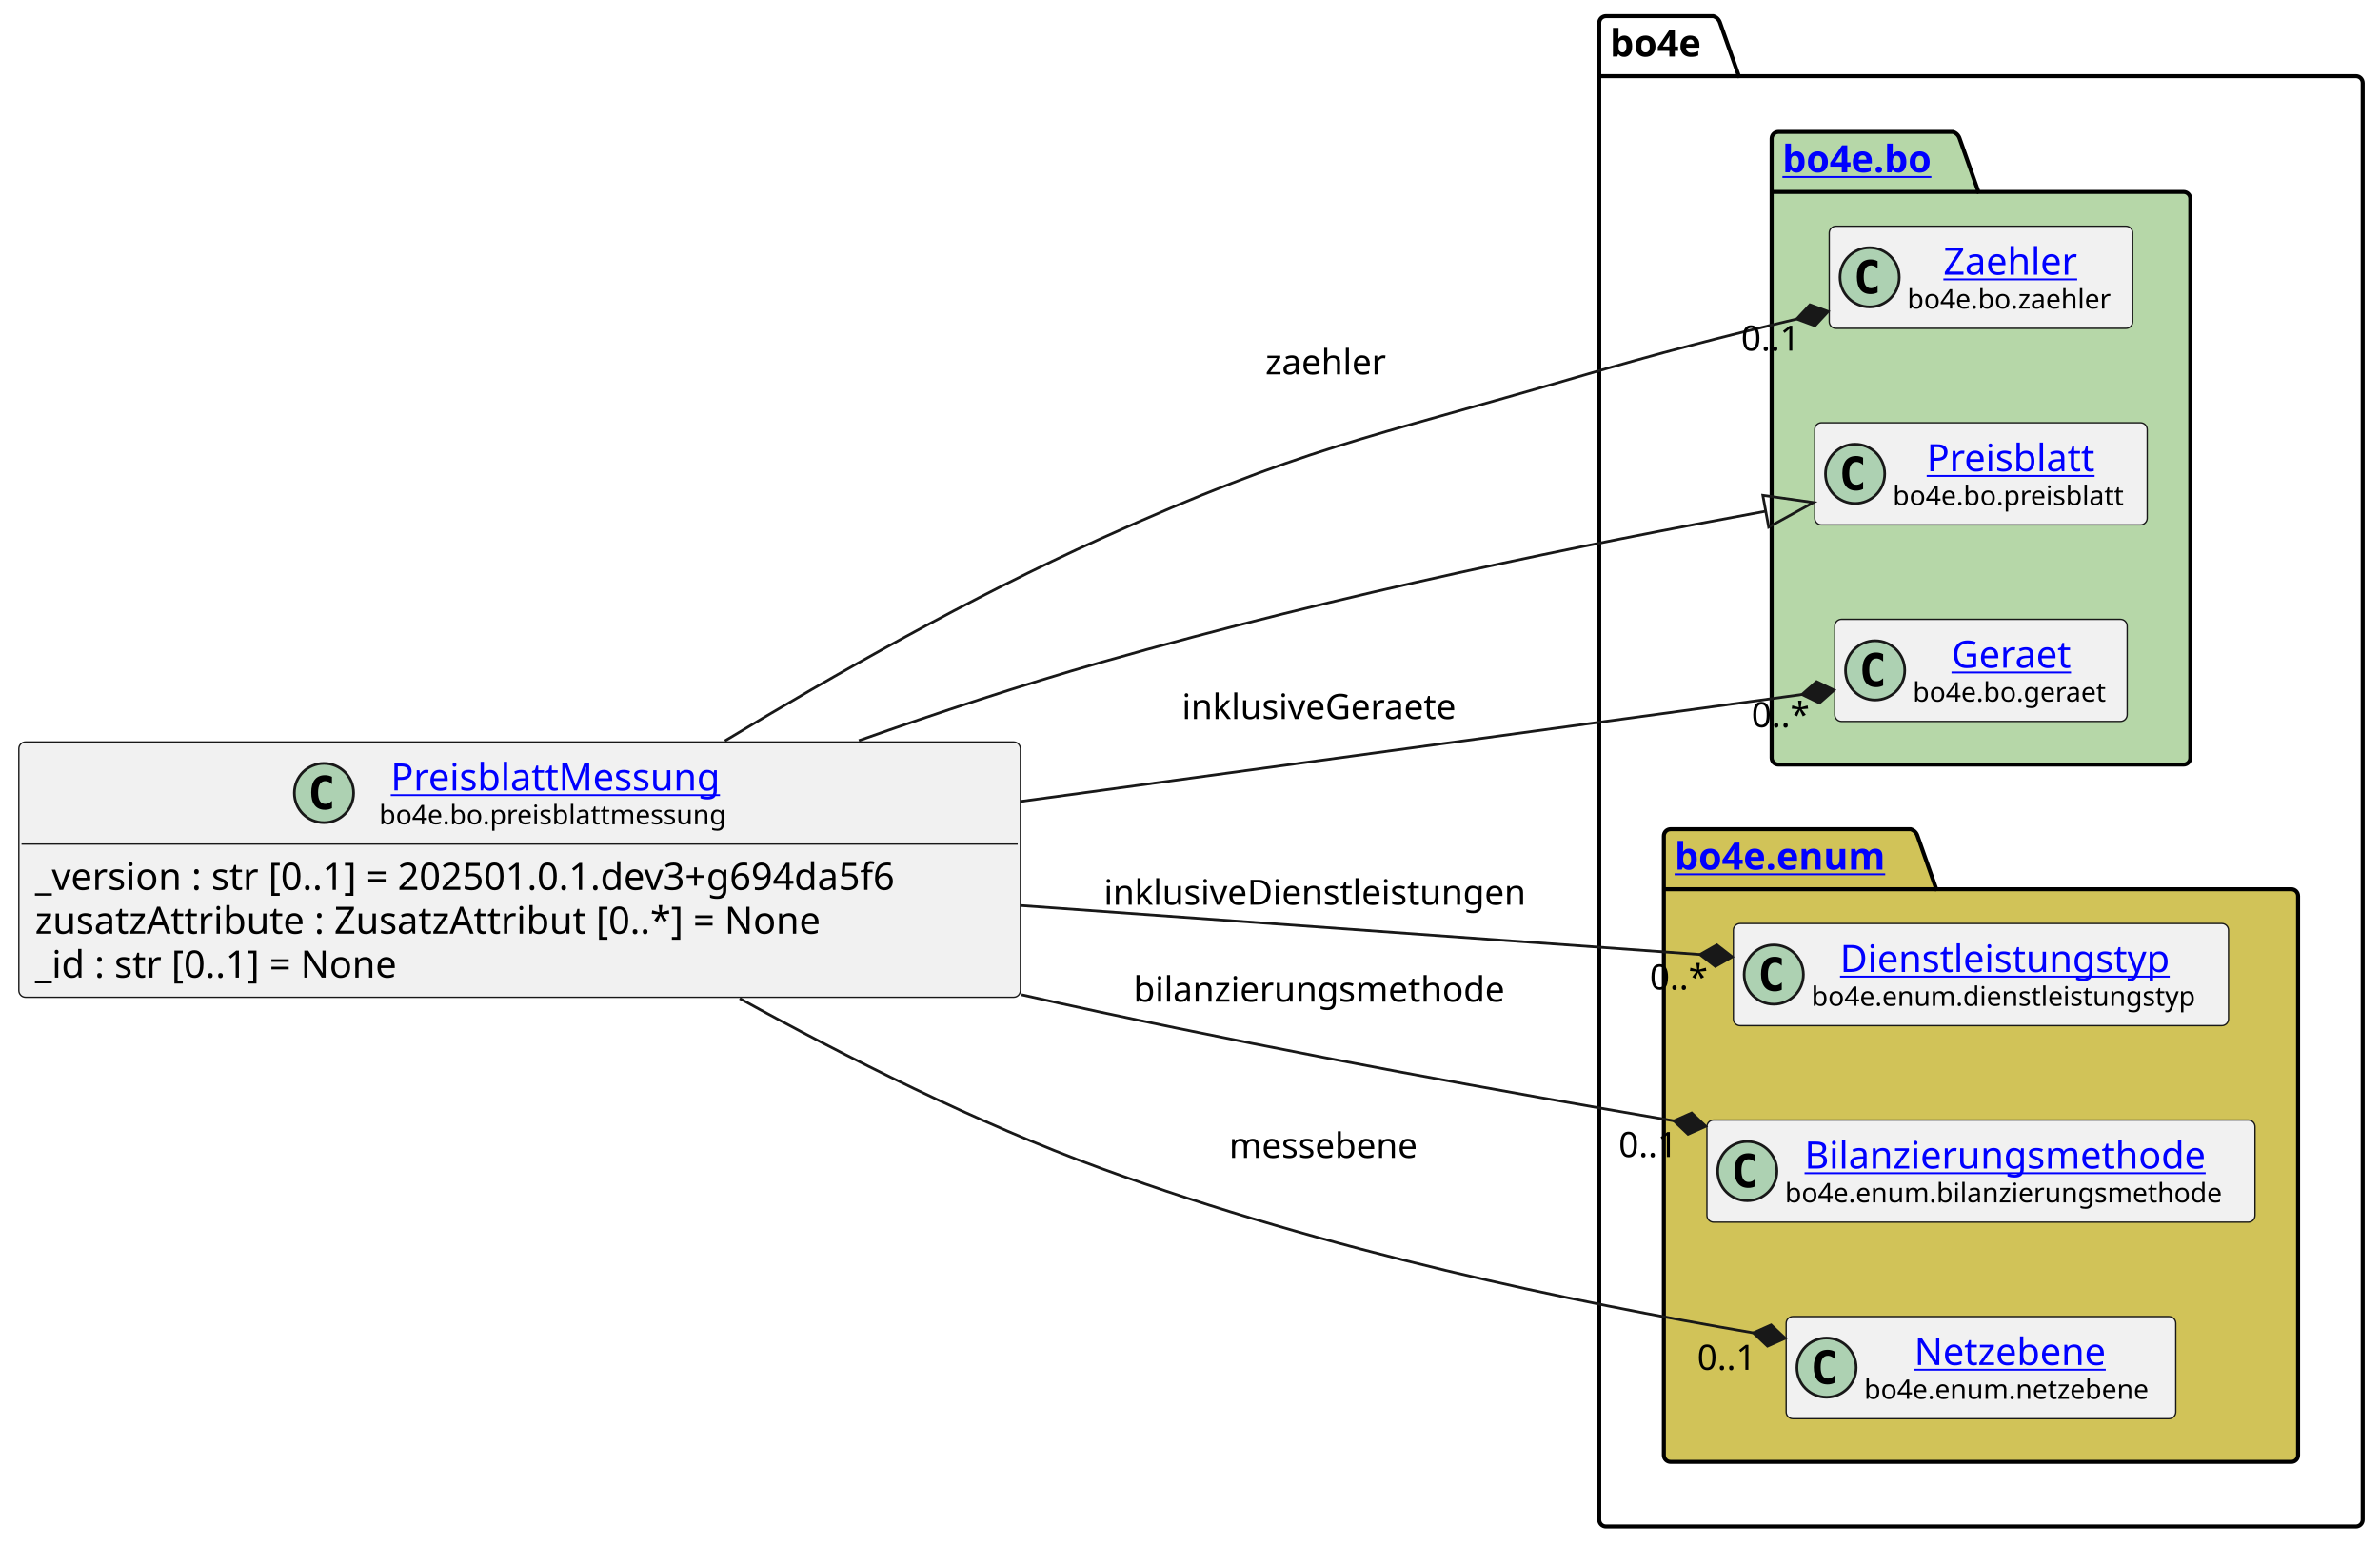
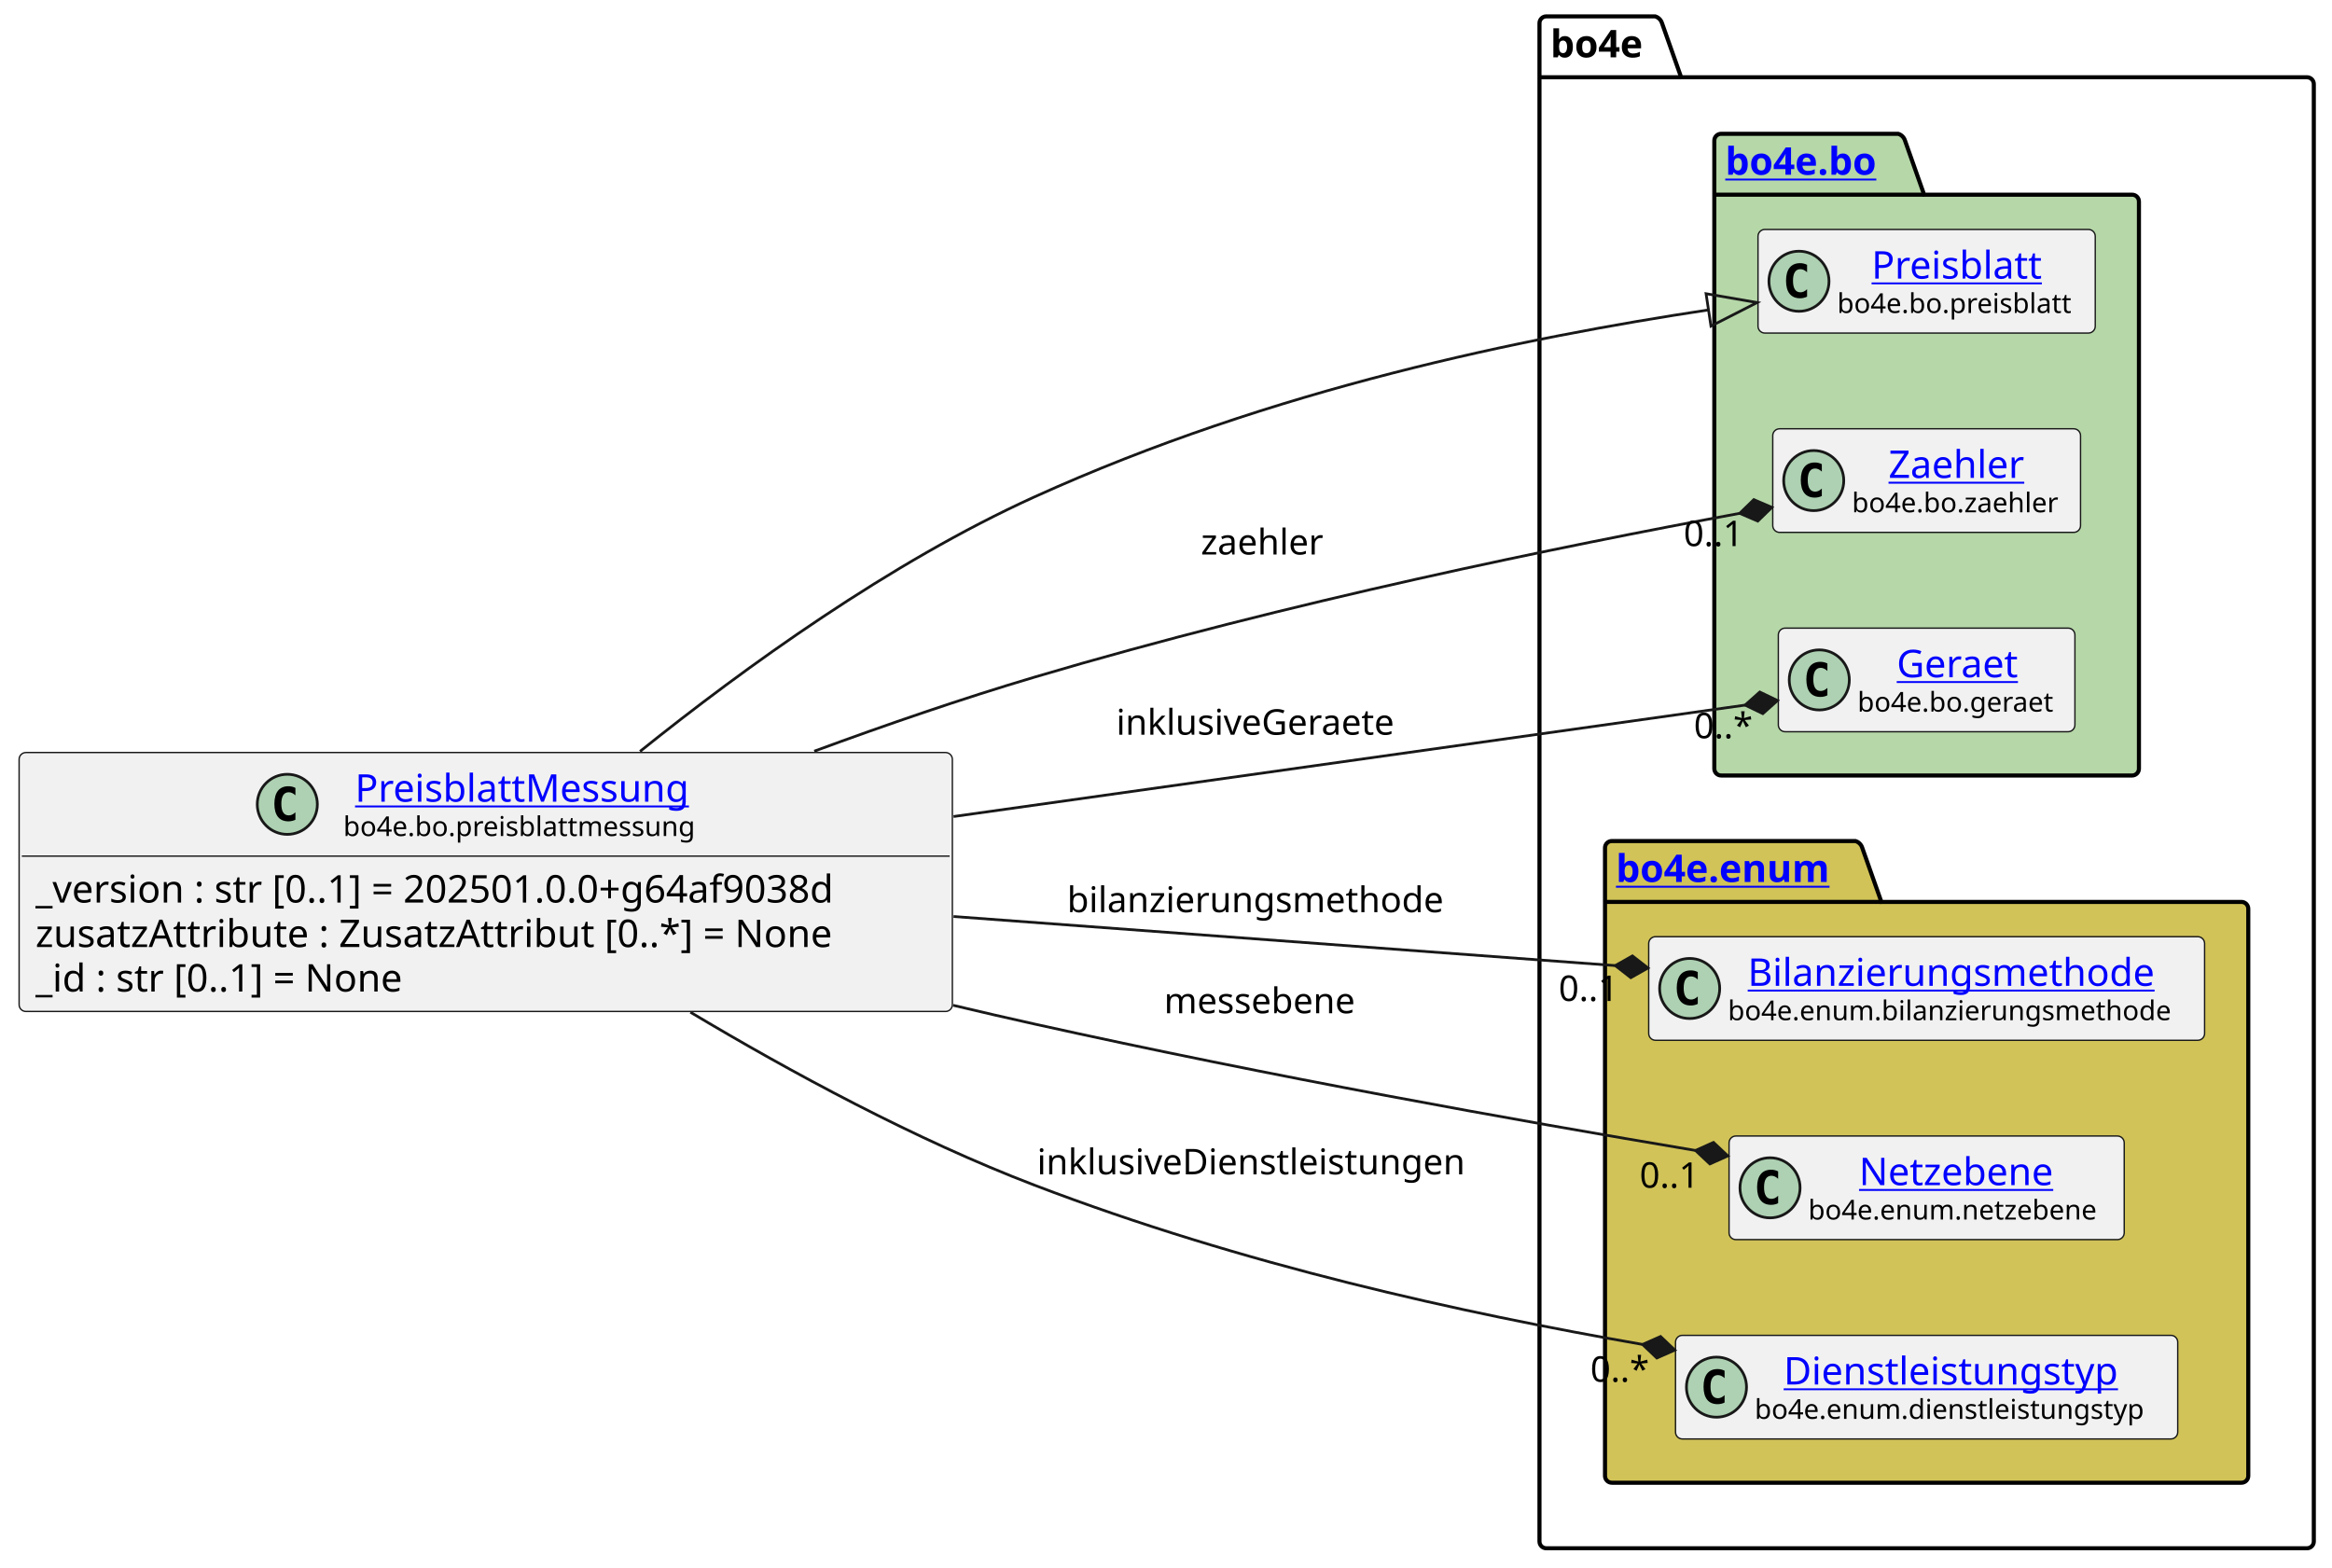
- <svg xmlns="http://www.w3.org/2000/svg" xmlns:xlink="http://www.w3.org/1999/xlink" contentStyleType="text/css" data-diagram-type="CLASS" height="574px" preserveAspectRatio="none" style="width:884px;height:574px;background:#FFFFFF;" version="1.1" viewBox="0 0 884 574" width="884px" zoomAndPan="magnify">
+ <svg xmlns="http://www.w3.org/2000/svg" xmlns:xlink="http://www.w3.org/1999/xlink" contentStyleType="text/css" data-diagram-type="CLASS" height="574px" preserveAspectRatio="none" style="width:854px;height:574px;background:#FFFFFF;" version="1.1" viewBox="0 0 854 574" width="854px" zoomAndPan="magnify">
  <defs />
  <g>
    <g class="cluster" data-entity="bo4e" data-source-line="10" data-uid="ent0005" id="cluster_bo4e">
-       <path d="M596.5,6 L636.376,6 A3.75,3.75 0 0 1 638.876,8.5 L645.876,28.297 L875.07,28.297 A2.5,2.5 0 0 1 877.57,30.797 L877.57,564.5 A2.5,2.5 0 0 1 875.07,567 L596.5,567 A2.5,2.5 0 0 1 594,564.5 L594,8.5 A2.5,2.5 0 0 1 596.5,6" fill="none" style="stroke:#000000;stroke-width:1.5;" />
-       <line style="stroke:#000000;stroke-width:1.5;" x1="594" x2="645.876" y1="28.297" y2="28.297" />
-       <text fill="#000000" font-family="sans-serif" font-size="14" font-weight="bold" lengthAdjust="spacing" textLength="38.876" x="598" y="20.995">bo4e</text>
+       <path d="M566.27,6 L606.146,6 A3.75,3.75 0 0 1 608.646,8.5 L615.646,28.297 L844.84,28.297 A2.5,2.5 0 0 1 847.34,30.797 L847.34,564.5 A2.5,2.5 0 0 1 844.84,567 L566.27,567 A2.5,2.5 0 0 1 563.77,564.5 L563.77,8.5 A2.5,2.5 0 0 1 566.27,6" fill="none" style="stroke:#000000;stroke-width:1.5;" />
+       <line style="stroke:#000000;stroke-width:1.5;" x1="563.77" x2="615.646" y1="28.297" y2="28.297" />
+       <text fill="#000000" font-family="sans-serif" font-size="14" font-weight="bold" lengthAdjust="spacing" textLength="38.876" x="567.77" y="20.995">bo4e</text>
    </g>
    <g class="cluster" data-entity="bo" data-source-line="9" data-uid="ent0003" id="cluster_bo">
-       <path d="M660.54,49 L725.374,49 A3.75,3.75 0 0 1 727.874,51.5 L734.874,71.297 L811.04,71.297 A2.5,2.5 0 0 1 813.54,73.797 L813.54,281.5 A2.5,2.5 0 0 1 811.04,284 L660.54,284 A2.5,2.5 0 0 1 658.04,281.5 L658.04,51.5 A2.5,2.5 0 0 1 660.54,49" fill="#B6D7A8" style="stroke:#000000;stroke-width:1.5;" />
-       <line style="stroke:#000000;stroke-width:1.5;" x1="658.04" x2="734.874" y1="71.297" y2="71.297" />
-       <a href="https://bo4e.github.io/BO4E-python/latest/api/bo4e.bo.html" target="_top" title="https://bo4e.github.io/BO4E-python/latest/api/bo4e.bo.html" xlink:actuate="onRequest" xlink:href="https://bo4e.github.io/BO4E-python/latest/api/bo4e.bo.html" xlink:show="new" xlink:title="https://bo4e.github.io/BO4E-python/latest/api/bo4e.bo.html" xlink:type="simple">
-         <text fill="#0000FF" font-family="sans-serif" font-size="14" font-weight="bold" lengthAdjust="spacing" text-decoration="underline" textLength="63.834" x="662.04" y="63.995">bo4e.bo</text>
+       <path d="M630.3,49 L695.134,49 A3.75,3.75 0 0 1 697.634,51.5 L704.634,71.297 L780.8,71.297 A2.5,2.5 0 0 1 783.3,73.797 L783.3,281.5 A2.5,2.5 0 0 1 780.8,284 L630.3,284 A2.5,2.5 0 0 1 627.8,281.5 L627.8,51.5 A2.5,2.5 0 0 1 630.3,49" fill="#B6D7A8" style="stroke:#000000;stroke-width:1.5;" />
+       <line style="stroke:#000000;stroke-width:1.5;" x1="627.8" x2="704.634" y1="71.297" y2="71.297" />
+       <a href="file:////home/runner/work/BO4E-python/BO4E-python/docs/../.tox/docs/tmp/html/api/bo4e.bo.html" target="_top" title="file:////home/runner/work/BO4E-python/BO4E-python/docs/../.tox/docs/tmp/html/api/bo4e.bo.html" xlink:actuate="onRequest" xlink:href="file:////home/runner/work/BO4E-python/BO4E-python/docs/../.tox/docs/tmp/html/api/bo4e.bo.html" xlink:show="new" xlink:title="file:////home/runner/work/BO4E-python/BO4E-python/docs/../.tox/docs/tmp/html/api/bo4e.bo.html" xlink:type="simple">
+         <text fill="#0000FF" font-family="sans-serif" font-size="14" font-weight="bold" lengthAdjust="spacing" text-decoration="underline" textLength="63.834" x="631.8" y="63.995">bo4e.bo</text>
      </a>
    </g>
    <g class="cluster" data-entity="enum" data-source-line="14" data-uid="ent0008" id="cluster_enum">
-       <path d="M620.5,308 L709.711,308 A3.75,3.75 0 0 1 712.211,310.5 L719.211,330.297 L851.07,330.297 A2.5,2.5 0 0 1 853.57,332.797 L853.57,540.5 A2.5,2.5 0 0 1 851.07,543 L620.5,543 A2.5,2.5 0 0 1 618,540.5 L618,310.5 A2.5,2.5 0 0 1 620.5,308" fill="#D1C358" style="stroke:#000000;stroke-width:1.5;" />
-       <line style="stroke:#000000;stroke-width:1.5;" x1="618" x2="719.211" y1="330.297" y2="330.297" />
-       <a href="https://bo4e.github.io/BO4E-python/latest/api/bo4e.enum.html" target="_top" title="https://bo4e.github.io/BO4E-python/latest/api/bo4e.enum.html" xlink:actuate="onRequest" xlink:href="https://bo4e.github.io/BO4E-python/latest/api/bo4e.enum.html" xlink:show="new" xlink:title="https://bo4e.github.io/BO4E-python/latest/api/bo4e.enum.html" xlink:type="simple">
-         <text fill="#0000FF" font-family="sans-serif" font-size="14" font-weight="bold" lengthAdjust="spacing" text-decoration="underline" textLength="88.211" x="622" y="322.995">bo4e.enum</text>
+       <path d="M590.27,308 L679.481,308 A3.75,3.75 0 0 1 681.981,310.5 L688.981,330.297 L820.84,330.297 A2.5,2.5 0 0 1 823.34,332.797 L823.34,540.5 A2.5,2.5 0 0 1 820.84,543 L590.27,543 A2.5,2.5 0 0 1 587.77,540.5 L587.77,310.5 A2.5,2.5 0 0 1 590.27,308" fill="#D1C358" style="stroke:#000000;stroke-width:1.5;" />
+       <line style="stroke:#000000;stroke-width:1.5;" x1="587.77" x2="688.981" y1="330.297" y2="330.297" />
+       <a href="file:////home/runner/work/BO4E-python/BO4E-python/docs/../.tox/docs/tmp/html/api/bo4e.enum.html" target="_top" title="file:////home/runner/work/BO4E-python/BO4E-python/docs/../.tox/docs/tmp/html/api/bo4e.enum.html" xlink:actuate="onRequest" xlink:href="file:////home/runner/work/BO4E-python/BO4E-python/docs/../.tox/docs/tmp/html/api/bo4e.enum.html" xlink:show="new" xlink:title="file:////home/runner/work/BO4E-python/BO4E-python/docs/../.tox/docs/tmp/html/api/bo4e.enum.html" xlink:type="simple">
+         <text fill="#0000FF" font-family="sans-serif" font-size="14" font-weight="bold" lengthAdjust="spacing" text-decoration="underline" textLength="88.211" x="591.77" y="322.995">bo4e.enum</text>
      </a>
    </g>
-     <g class="entity" data-entity="Zaehler" data-source-line="10" data-uid="ent0004" id="entity_Zaehler">
-       <rect fill="#F1F1F1" height="37.938" rx="2.5" ry="2.5" style="stroke:#181818;stroke-width:0.5;" width="112.713" x="679.43" y="84.03" />
-       <ellipse cx="694.43" cy="102.999" fill="#ADD1B2" rx="11" ry="11" style="stroke:#181818;stroke-width:1;" />
-       <path d="M697.399,108.639 Q696.821,108.936 696.18,109.077 Q695.539,109.233 694.836,109.233 Q692.336,109.233 691.008,107.593 Q689.696,105.936 689.696,102.811 Q689.696,99.686 691.008,98.03 Q692.336,96.374 694.836,96.374 Q695.539,96.374 696.18,96.53 Q696.836,96.686 697.399,96.983 L697.399,99.702 Q696.774,99.124 696.18,98.858 Q695.586,98.577 694.961,98.577 Q693.617,98.577 692.93,99.655 Q692.242,100.718 692.242,102.811 Q692.242,104.905 692.93,105.983 Q693.617,107.046 694.961,107.046 Q695.586,107.046 696.18,106.78 Q696.774,106.499 697.399,105.921 L697.399,108.639 Z " fill="#000000" />
-       <a href="https://bo4e.github.io/BO4E-python/latest/api/bo4e.bo.html#bo4e.bo.zaehler.Zaehler" target="_top" title="https://bo4e.github.io/BO4E-python/latest/api/bo4e.bo.html#bo4e.bo.zaehler.Zaehler" xlink:actuate="onRequest" xlink:href="https://bo4e.github.io/BO4E-python/latest/api/bo4e.bo.html#bo4e.bo.zaehler.Zaehler" xlink:show="new" xlink:title="https://bo4e.github.io/BO4E-python/latest/api/bo4e.bo.html#bo4e.bo.zaehler.Zaehler" xlink:type="simple">
-         <text fill="#0000FF" font-family="sans-serif" font-size="14" lengthAdjust="spacing" text-decoration="underline" textLength="53.915" x="721.829" y="102.025">Zaehler</text>
+     <g class="entity" data-entity="Preisblatt" data-source-line="10" data-uid="ent0004" id="entity_Preisblatt">
+       <rect fill="#F1F1F1" height="37.938" rx="2.5" ry="2.5" style="stroke:#181818;stroke-width:0.5;" width="123.499" x="643.8" y="84.03" />
+       <ellipse cx="658.8" cy="102.999" fill="#ADD1B2" rx="11" ry="11" style="stroke:#181818;stroke-width:1;" />
+       <path d="M661.769,108.639 Q661.191,108.936 660.55,109.077 Q659.909,109.233 659.206,109.233 Q656.706,109.233 655.378,107.593 Q654.066,105.936 654.066,102.811 Q654.066,99.686 655.378,98.03 Q656.706,96.374 659.206,96.374 Q659.909,96.374 660.55,96.53 Q661.206,96.686 661.769,96.983 L661.769,99.702 Q661.144,99.124 660.55,98.858 Q659.956,98.577 659.331,98.577 Q657.987,98.577 657.3,99.655 Q656.612,100.718 656.612,102.811 Q656.612,104.905 657.3,105.983 Q657.987,107.046 659.331,107.046 Q659.956,107.046 660.55,106.78 Q661.144,106.499 661.769,105.921 L661.769,108.639 Z " fill="#000000" />
+       <a href="file:////home/runner/work/BO4E-python/BO4E-python/docs/../.tox/docs/tmp/html/api/bo4e.bo.html#bo4e.bo.preisblatt.Preisblatt" target="_top" title="file:////home/runner/work/BO4E-python/BO4E-python/docs/../.tox/docs/tmp/html/api/bo4e.bo.html#bo4e.bo.preisblatt.Preisblatt" xlink:actuate="onRequest" xlink:href="file:////home/runner/work/BO4E-python/BO4E-python/docs/../.tox/docs/tmp/html/api/bo4e.bo.html#bo4e.bo.preisblatt.Preisblatt" xlink:show="new" xlink:title="file:////home/runner/work/BO4E-python/BO4E-python/docs/../.tox/docs/tmp/html/api/bo4e.bo.html#bo4e.bo.preisblatt.Preisblatt" xlink:type="simple">
+         <text fill="#0000FF" font-family="sans-serif" font-size="14" lengthAdjust="spacing" text-decoration="underline" textLength="66.329" x="685.385" y="102.025">Preisblatt</text>
      </a>
-       <text fill="#000000" font-family="sans-serif" font-size="10" lengthAdjust="spacing" textLength="80.713" x="708.43" y="114.609">bo4e.bo.zaehler</text>
+       <text fill="#000000" font-family="sans-serif" font-size="10" lengthAdjust="spacing" textLength="91.499" x="672.8" y="114.609">bo4e.bo.preisblatt</text>
    </g>
-     <g class="entity" data-entity="Preisblatt" data-source-line="11" data-uid="ent0006" id="entity_Preisblatt">
-       <rect fill="#F1F1F1" height="37.938" rx="2.5" ry="2.5" style="stroke:#181818;stroke-width:0.5;" width="123.499" x="674.04" y="157.03" />
-       <ellipse cx="689.04" cy="175.999" fill="#ADD1B2" rx="11" ry="11" style="stroke:#181818;stroke-width:1;" />
-       <path d="M692.009,181.639 Q691.431,181.936 690.79,182.077 Q690.149,182.233 689.446,182.233 Q686.946,182.233 685.618,180.593 Q684.306,178.936 684.306,175.811 Q684.306,172.686 685.618,171.03 Q686.946,169.374 689.446,169.374 Q690.149,169.374 690.79,169.53 Q691.446,169.686 692.009,169.983 L692.009,172.702 Q691.384,172.124 690.79,171.858 Q690.196,171.577 689.571,171.577 Q688.227,171.577 687.54,172.655 Q686.852,173.718 686.852,175.811 Q686.852,177.905 687.54,178.983 Q688.227,180.046 689.571,180.046 Q690.196,180.046 690.79,179.78 Q691.384,179.499 692.009,178.921 L692.009,181.639 Z " fill="#000000" />
-       <a href="https://bo4e.github.io/BO4E-python/latest/api/bo4e.bo.html#bo4e.bo.preisblatt.Preisblatt" target="_top" title="https://bo4e.github.io/BO4E-python/latest/api/bo4e.bo.html#bo4e.bo.preisblatt.Preisblatt" xlink:actuate="onRequest" xlink:href="https://bo4e.github.io/BO4E-python/latest/api/bo4e.bo.html#bo4e.bo.preisblatt.Preisblatt" xlink:show="new" xlink:title="https://bo4e.github.io/BO4E-python/latest/api/bo4e.bo.html#bo4e.bo.preisblatt.Preisblatt" xlink:type="simple">
-         <text fill="#0000FF" font-family="sans-serif" font-size="14" lengthAdjust="spacing" text-decoration="underline" textLength="66.329" x="715.625" y="175.025">Preisblatt</text>
+     <g class="entity" data-entity="Zaehler" data-source-line="11" data-uid="ent0006" id="entity_Zaehler">
+       <rect fill="#F1F1F1" height="37.938" rx="2.5" ry="2.5" style="stroke:#181818;stroke-width:0.5;" width="112.713" x="649.2" y="157.03" />
+       <ellipse cx="664.2" cy="175.999" fill="#ADD1B2" rx="11" ry="11" style="stroke:#181818;stroke-width:1;" />
+       <path d="M667.169,181.639 Q666.591,181.936 665.95,182.077 Q665.309,182.233 664.606,182.233 Q662.106,182.233 660.778,180.593 Q659.466,178.936 659.466,175.811 Q659.466,172.686 660.778,171.03 Q662.106,169.374 664.606,169.374 Q665.309,169.374 665.95,169.53 Q666.606,169.686 667.169,169.983 L667.169,172.702 Q666.544,172.124 665.95,171.858 Q665.356,171.577 664.731,171.577 Q663.388,171.577 662.7,172.655 Q662.013,173.718 662.013,175.811 Q662.013,177.905 662.7,178.983 Q663.388,180.046 664.731,180.046 Q665.356,180.046 665.95,179.78 Q666.544,179.499 667.169,178.921 L667.169,181.639 Z " fill="#000000" />
+       <a href="file:////home/runner/work/BO4E-python/BO4E-python/docs/../.tox/docs/tmp/html/api/bo4e.bo.html#bo4e.bo.zaehler.Zaehler" target="_top" title="file:////home/runner/work/BO4E-python/BO4E-python/docs/../.tox/docs/tmp/html/api/bo4e.bo.html#bo4e.bo.zaehler.Zaehler" xlink:actuate="onRequest" xlink:href="file:////home/runner/work/BO4E-python/BO4E-python/docs/../.tox/docs/tmp/html/api/bo4e.bo.html#bo4e.bo.zaehler.Zaehler" xlink:show="new" xlink:title="file:////home/runner/work/BO4E-python/BO4E-python/docs/../.tox/docs/tmp/html/api/bo4e.bo.html#bo4e.bo.zaehler.Zaehler" xlink:type="simple">
+         <text fill="#0000FF" font-family="sans-serif" font-size="14" lengthAdjust="spacing" text-decoration="underline" textLength="53.915" x="691.599" y="175.025">Zaehler</text>
      </a>
-       <text fill="#000000" font-family="sans-serif" font-size="10" lengthAdjust="spacing" textLength="91.499" x="703.04" y="187.609">bo4e.bo.preisblatt</text>
+       <text fill="#000000" font-family="sans-serif" font-size="10" lengthAdjust="spacing" textLength="80.713" x="678.2" y="187.609">bo4e.bo.zaehler</text>
    </g>
    <g class="entity" data-entity="Geraet" data-source-line="12" data-uid="ent0007" id="entity_Geraet">
-       <rect fill="#F1F1F1" height="37.938" rx="2.5" ry="2.5" style="stroke:#181818;stroke-width:0.5;" width="108.616" x="681.48" y="230.03" />
-       <ellipse cx="696.48" cy="248.999" fill="#ADD1B2" rx="11" ry="11" style="stroke:#181818;stroke-width:1;" />
-       <path d="M699.449,254.639 Q698.871,254.936 698.23,255.077 Q697.589,255.233 696.886,255.233 Q694.386,255.233 693.058,253.593 Q691.746,251.936 691.746,248.811 Q691.746,245.686 693.058,244.03 Q694.386,242.374 696.886,242.374 Q697.589,242.374 698.23,242.53 Q698.886,242.686 699.449,242.983 L699.449,245.702 Q698.824,245.124 698.23,244.858 Q697.636,244.577 697.011,244.577 Q695.668,244.577 694.98,245.655 Q694.293,246.718 694.293,248.811 Q694.293,250.905 694.98,251.983 Q695.668,253.046 697.011,253.046 Q697.636,253.046 698.23,252.78 Q698.824,252.499 699.449,251.921 L699.449,254.639 Z " fill="#000000" />
-       <a href="https://bo4e.github.io/BO4E-python/latest/api/bo4e.bo.html#bo4e.bo.geraet.Geraet" target="_top" title="https://bo4e.github.io/BO4E-python/latest/api/bo4e.bo.html#bo4e.bo.geraet.Geraet" xlink:actuate="onRequest" xlink:href="https://bo4e.github.io/BO4E-python/latest/api/bo4e.bo.html#bo4e.bo.geraet.Geraet" xlink:show="new" xlink:title="https://bo4e.github.io/BO4E-python/latest/api/bo4e.bo.html#bo4e.bo.geraet.Geraet" xlink:type="simple">
-         <text fill="#0000FF" font-family="sans-serif" font-size="14" lengthAdjust="spacing" text-decoration="underline" textLength="47.899" x="724.838" y="248.025">Geraet</text>
+       <rect fill="#F1F1F1" height="37.938" rx="2.5" ry="2.5" style="stroke:#181818;stroke-width:0.5;" width="108.616" x="651.24" y="230.03" />
+       <ellipse cx="666.24" cy="248.999" fill="#ADD1B2" rx="11" ry="11" style="stroke:#181818;stroke-width:1;" />
+       <path d="M669.209,254.639 Q668.631,254.936 667.99,255.077 Q667.349,255.233 666.646,255.233 Q664.146,255.233 662.818,253.593 Q661.506,251.936 661.506,248.811 Q661.506,245.686 662.818,244.03 Q664.146,242.374 666.646,242.374 Q667.349,242.374 667.99,242.53 Q668.646,242.686 669.209,242.983 L669.209,245.702 Q668.584,245.124 667.99,244.858 Q667.396,244.577 666.771,244.577 Q665.428,244.577 664.74,245.655 Q664.053,246.718 664.053,248.811 Q664.053,250.905 664.74,251.983 Q665.428,253.046 666.771,253.046 Q667.396,253.046 667.99,252.78 Q668.584,252.499 669.209,251.921 L669.209,254.639 Z " fill="#000000" />
+       <a href="file:////home/runner/work/BO4E-python/BO4E-python/docs/../.tox/docs/tmp/html/api/bo4e.bo.html#bo4e.bo.geraet.Geraet" target="_top" title="file:////home/runner/work/BO4E-python/BO4E-python/docs/../.tox/docs/tmp/html/api/bo4e.bo.html#bo4e.bo.geraet.Geraet" xlink:actuate="onRequest" xlink:href="file:////home/runner/work/BO4E-python/BO4E-python/docs/../.tox/docs/tmp/html/api/bo4e.bo.html#bo4e.bo.geraet.Geraet" xlink:show="new" xlink:title="file:////home/runner/work/BO4E-python/BO4E-python/docs/../.tox/docs/tmp/html/api/bo4e.bo.html#bo4e.bo.geraet.Geraet" xlink:type="simple">
+         <text fill="#0000FF" font-family="sans-serif" font-size="14" lengthAdjust="spacing" text-decoration="underline" textLength="47.899" x="694.598" y="248.025">Geraet</text>
      </a>
-       <text fill="#000000" font-family="sans-serif" font-size="10" lengthAdjust="spacing" textLength="76.616" x="710.48" y="260.609">bo4e.bo.geraet</text>
+       <text fill="#000000" font-family="sans-serif" font-size="10" lengthAdjust="spacing" textLength="76.616" x="680.24" y="260.609">bo4e.bo.geraet</text>
    </g>
-     <g class="entity" data-entity="Dienstleistungstyp" data-source-line="15" data-uid="ent0009" id="entity_Dienstleistungstyp">
-       <rect fill="#F1F1F1" height="37.938" rx="2.5" ry="2.5" style="stroke:#181818;stroke-width:0.5;" width="183.914" x="643.83" y="343.03" />
-       <ellipse cx="658.83" cy="361.999" fill="#ADD1B2" rx="11" ry="11" style="stroke:#181818;stroke-width:1;" />
-       <path d="M661.799,367.639 Q661.221,367.936 660.58,368.077 Q659.939,368.233 659.236,368.233 Q656.736,368.233 655.408,366.592 Q654.096,364.936 654.096,361.811 Q654.096,358.686 655.408,357.03 Q656.736,355.374 659.236,355.374 Q659.939,355.374 660.58,355.53 Q661.236,355.686 661.799,355.983 L661.799,358.702 Q661.174,358.124 660.58,357.858 Q659.986,357.577 659.361,357.577 Q658.018,357.577 657.33,358.655 Q656.643,359.717 656.643,361.811 Q656.643,363.905 657.33,364.983 Q658.018,366.046 659.361,366.046 Q659.986,366.046 660.58,365.78 Q661.174,365.499 661.799,364.921 L661.799,367.639 Z " fill="#000000" />
-       <a href="https://bo4e.github.io/BO4E-python/latest/api/bo4e.enum.html#bo4e.enum.dienstleistungstyp.Dienstleistungstyp" target="_top" title="https://bo4e.github.io/BO4E-python/latest/api/bo4e.enum.html#bo4e.enum.dienstleistungstyp.Dienstleistungstyp" xlink:actuate="onRequest" xlink:href="https://bo4e.github.io/BO4E-python/latest/api/bo4e.enum.html#bo4e.enum.dienstleistungstyp.Dienstleistungstyp" xlink:show="new" xlink:title="https://bo4e.github.io/BO4E-python/latest/api/bo4e.enum.html#bo4e.enum.dienstleistungstyp.Dienstleistungstyp" xlink:type="simple">
-         <text fill="#0000FF" font-family="sans-serif" font-size="14" lengthAdjust="spacing" text-decoration="underline" textLength="130.703" x="683.436" y="361.025">Dienstleistungstyp</text>
+     <g class="entity" data-entity="Bilanzierungsmethode" data-source-line="15" data-uid="ent0009" id="entity_Bilanzierungsmethode">
+       <rect fill="#F1F1F1" height="37.938" rx="2.5" ry="2.5" style="stroke:#181818;stroke-width:0.5;" width="203.572" x="603.77" y="343.03" />
+       <ellipse cx="618.77" cy="361.999" fill="#ADD1B2" rx="11" ry="11" style="stroke:#181818;stroke-width:1;" />
+       <path d="M621.739,367.639 Q621.161,367.936 620.52,368.077 Q619.879,368.233 619.176,368.233 Q616.676,368.233 615.348,366.592 Q614.036,364.936 614.036,361.811 Q614.036,358.686 615.348,357.03 Q616.676,355.374 619.176,355.374 Q619.879,355.374 620.52,355.53 Q621.176,355.686 621.739,355.983 L621.739,358.702 Q621.114,358.124 620.52,357.858 Q619.926,357.577 619.301,357.577 Q617.957,357.577 617.27,358.655 Q616.582,359.717 616.582,361.811 Q616.582,363.905 617.27,364.983 Q617.957,366.046 619.301,366.046 Q619.926,366.046 620.52,365.78 Q621.114,365.499 621.739,364.921 L621.739,367.639 Z " fill="#000000" />
+       <a href="file:////home/runner/work/BO4E-python/BO4E-python/docs/../.tox/docs/tmp/html/api/bo4e.enum.html#bo4e.enum.bilanzierungsmethode.Bilanzierungsmethode" target="_top" title="file:////home/runner/work/BO4E-python/BO4E-python/docs/../.tox/docs/tmp/html/api/bo4e.enum.html#bo4e.enum.bilanzierungsmethode.Bilanzierungsmethode" xlink:actuate="onRequest" xlink:href="file:////home/runner/work/BO4E-python/BO4E-python/docs/../.tox/docs/tmp/html/api/bo4e.enum.html#bo4e.enum.bilanzierungsmethode.Bilanzierungsmethode" xlink:show="new" xlink:title="file:////home/runner/work/BO4E-python/BO4E-python/docs/../.tox/docs/tmp/html/api/bo4e.enum.html#bo4e.enum.bilanzierungsmethode.Bilanzierungsmethode" xlink:type="simple">
+         <text fill="#0000FF" font-family="sans-serif" font-size="14" lengthAdjust="spacing" text-decoration="underline" textLength="157.049" x="640.032" y="361.025">Bilanzierungsmethode</text>
      </a>
-       <text fill="#000000" font-family="sans-serif" font-size="10" lengthAdjust="spacing" textLength="151.914" x="672.83" y="373.609">bo4e.enum.dienstleistungstyp</text>
+       <text fill="#000000" font-family="sans-serif" font-size="10" lengthAdjust="spacing" textLength="171.572" x="632.77" y="373.609">bo4e.enum.bilanzierungsmethode</text>
    </g>
-     <g class="entity" data-entity="Bilanzierungsmethode" data-source-line="16" data-uid="ent0010" id="entity_Bilanzierungsmethode">
-       <rect fill="#F1F1F1" height="37.938" rx="2.5" ry="2.5" style="stroke:#181818;stroke-width:0.5;" width="203.572" x="634" y="416.03" />
-       <ellipse cx="649" cy="434.999" fill="#ADD1B2" rx="11" ry="11" style="stroke:#181818;stroke-width:1;" />
-       <path d="M651.969,440.639 Q651.391,440.936 650.75,441.077 Q650.109,441.233 649.406,441.233 Q646.906,441.233 645.578,439.592 Q644.266,437.936 644.266,434.811 Q644.266,431.686 645.578,430.03 Q646.906,428.374 649.406,428.374 Q650.109,428.374 650.75,428.53 Q651.406,428.686 651.969,428.983 L651.969,431.702 Q651.344,431.124 650.75,430.858 Q650.156,430.577 649.531,430.577 Q648.188,430.577 647.5,431.655 Q646.812,432.717 646.812,434.811 Q646.812,436.905 647.5,437.983 Q648.188,439.046 649.531,439.046 Q650.156,439.046 650.75,438.78 Q651.344,438.499 651.969,437.921 L651.969,440.639 Z " fill="#000000" />
-       <a href="https://bo4e.github.io/BO4E-python/latest/api/bo4e.enum.html#bo4e.enum.bilanzierungsmethode.Bilanzierungsmethode" target="_top" title="https://bo4e.github.io/BO4E-python/latest/api/bo4e.enum.html#bo4e.enum.bilanzierungsmethode.Bilanzierungsmethode" xlink:actuate="onRequest" xlink:href="https://bo4e.github.io/BO4E-python/latest/api/bo4e.enum.html#bo4e.enum.bilanzierungsmethode.Bilanzierungsmethode" xlink:show="new" xlink:title="https://bo4e.github.io/BO4E-python/latest/api/bo4e.enum.html#bo4e.enum.bilanzierungsmethode.Bilanzierungsmethode" xlink:type="simple">
-         <text fill="#0000FF" font-family="sans-serif" font-size="14" lengthAdjust="spacing" text-decoration="underline" textLength="157.049" x="670.262" y="434.025">Bilanzierungsmethode</text>
+     <g class="entity" data-entity="Netzebene" data-source-line="16" data-uid="ent0010" id="entity_Netzebene">
+       <rect fill="#F1F1F1" height="37.938" rx="2.5" ry="2.5" style="stroke:#181818;stroke-width:0.5;" width="144.71" x="633.2" y="416.03" />
+       <ellipse cx="648.2" cy="434.999" fill="#ADD1B2" rx="11" ry="11" style="stroke:#181818;stroke-width:1;" />
+       <path d="M651.169,440.639 Q650.591,440.936 649.95,441.077 Q649.309,441.233 648.606,441.233 Q646.106,441.233 644.778,439.592 Q643.466,437.936 643.466,434.811 Q643.466,431.686 644.778,430.03 Q646.106,428.374 648.606,428.374 Q649.309,428.374 649.95,428.53 Q650.606,428.686 651.169,428.983 L651.169,431.702 Q650.544,431.124 649.95,430.858 Q649.356,430.577 648.731,430.577 Q647.388,430.577 646.7,431.655 Q646.013,432.717 646.013,434.811 Q646.013,436.905 646.7,437.983 Q647.388,439.046 648.731,439.046 Q649.356,439.046 649.95,438.78 Q650.544,438.499 651.169,437.921 L651.169,440.639 Z " fill="#000000" />
+       <a href="file:////home/runner/work/BO4E-python/BO4E-python/docs/../.tox/docs/tmp/html/api/bo4e.enum.html#bo4e.enum.netzebene.Netzebene" target="_top" title="file:////home/runner/work/BO4E-python/BO4E-python/docs/../.tox/docs/tmp/html/api/bo4e.enum.html#bo4e.enum.netzebene.Netzebene" xlink:actuate="onRequest" xlink:href="file:////home/runner/work/BO4E-python/BO4E-python/docs/../.tox/docs/tmp/html/api/bo4e.enum.html#bo4e.enum.netzebene.Netzebene" xlink:show="new" xlink:title="file:////home/runner/work/BO4E-python/BO4E-python/docs/../.tox/docs/tmp/html/api/bo4e.enum.html#bo4e.enum.netzebene.Netzebene" xlink:type="simple">
+         <text fill="#0000FF" font-family="sans-serif" font-size="14" lengthAdjust="spacing" text-decoration="underline" textLength="75.523" x="680.793" y="434.025">Netzebene</text>
      </a>
-       <text fill="#000000" font-family="sans-serif" font-size="10" lengthAdjust="spacing" textLength="171.572" x="663" y="446.609">bo4e.enum.bilanzierungsmethode</text>
+       <text fill="#000000" font-family="sans-serif" font-size="10" lengthAdjust="spacing" textLength="112.71" x="662.2" y="446.609">bo4e.enum.netzebene</text>
    </g>
-     <g class="entity" data-entity="Netzebene" data-source-line="17" data-uid="ent0011" id="entity_Netzebene">
-       <rect fill="#F1F1F1" height="37.938" rx="2.5" ry="2.5" style="stroke:#181818;stroke-width:0.5;" width="144.71" x="663.43" y="489.03" />
-       <ellipse cx="678.43" cy="507.999" fill="#ADD1B2" rx="11" ry="11" style="stroke:#181818;stroke-width:1;" />
-       <path d="M681.399,513.639 Q680.821,513.936 680.18,514.077 Q679.539,514.233 678.836,514.233 Q676.336,514.233 675.008,512.592 Q673.696,510.936 673.696,507.811 Q673.696,504.686 675.008,503.03 Q676.336,501.374 678.836,501.374 Q679.539,501.374 680.18,501.53 Q680.836,501.686 681.399,501.983 L681.399,504.702 Q680.774,504.124 680.18,503.858 Q679.586,503.577 678.961,503.577 Q677.617,503.577 676.93,504.655 Q676.242,505.717 676.242,507.811 Q676.242,509.905 676.93,510.983 Q677.617,512.046 678.961,512.046 Q679.586,512.046 680.18,511.78 Q680.774,511.499 681.399,510.921 L681.399,513.639 Z " fill="#000000" />
-       <a href="https://bo4e.github.io/BO4E-python/latest/api/bo4e.enum.html#bo4e.enum.netzebene.Netzebene" target="_top" title="https://bo4e.github.io/BO4E-python/latest/api/bo4e.enum.html#bo4e.enum.netzebene.Netzebene" xlink:actuate="onRequest" xlink:href="https://bo4e.github.io/BO4E-python/latest/api/bo4e.enum.html#bo4e.enum.netzebene.Netzebene" xlink:show="new" xlink:title="https://bo4e.github.io/BO4E-python/latest/api/bo4e.enum.html#bo4e.enum.netzebene.Netzebene" xlink:type="simple">
-         <text fill="#0000FF" font-family="sans-serif" font-size="14" lengthAdjust="spacing" text-decoration="underline" textLength="75.523" x="711.023" y="507.025">Netzebene</text>
+     <g class="entity" data-entity="Dienstleistungstyp" data-source-line="17" data-uid="ent0011" id="entity_Dienstleistungstyp">
+       <rect fill="#F1F1F1" height="37.938" rx="2.5" ry="2.5" style="stroke:#181818;stroke-width:0.5;" width="183.914" x="613.59" y="489.03" />
+       <ellipse cx="628.59" cy="507.999" fill="#ADD1B2" rx="11" ry="11" style="stroke:#181818;stroke-width:1;" />
+       <path d="M631.559,513.639 Q630.981,513.936 630.34,514.077 Q629.699,514.233 628.996,514.233 Q626.496,514.233 625.168,512.592 Q623.856,510.936 623.856,507.811 Q623.856,504.686 625.168,503.03 Q626.496,501.374 628.996,501.374 Q629.699,501.374 630.34,501.53 Q630.996,501.686 631.559,501.983 L631.559,504.702 Q630.934,504.124 630.34,503.858 Q629.746,503.577 629.121,503.577 Q627.778,503.577 627.09,504.655 Q626.403,505.717 626.403,507.811 Q626.403,509.905 627.09,510.983 Q627.778,512.046 629.121,512.046 Q629.746,512.046 630.34,511.78 Q630.934,511.499 631.559,510.921 L631.559,513.639 Z " fill="#000000" />
+       <a href="file:////home/runner/work/BO4E-python/BO4E-python/docs/../.tox/docs/tmp/html/api/bo4e.enum.html#bo4e.enum.dienstleistungstyp.Dienstleistungstyp" target="_top" title="file:////home/runner/work/BO4E-python/BO4E-python/docs/../.tox/docs/tmp/html/api/bo4e.enum.html#bo4e.enum.dienstleistungstyp.Dienstleistungstyp" xlink:actuate="onRequest" xlink:href="file:////home/runner/work/BO4E-python/BO4E-python/docs/../.tox/docs/tmp/html/api/bo4e.enum.html#bo4e.enum.dienstleistungstyp.Dienstleistungstyp" xlink:show="new" xlink:title="file:////home/runner/work/BO4E-python/BO4E-python/docs/../.tox/docs/tmp/html/api/bo4e.enum.html#bo4e.enum.dienstleistungstyp.Dienstleistungstyp" xlink:type="simple">
+         <text fill="#0000FF" font-family="sans-serif" font-size="14" lengthAdjust="spacing" text-decoration="underline" textLength="130.703" x="653.196" y="507.025">Dienstleistungstyp</text>
      </a>
-       <text fill="#000000" font-family="sans-serif" font-size="10" lengthAdjust="spacing" textLength="112.71" x="692.43" y="519.609">bo4e.enum.netzebene</text>
+       <text fill="#000000" font-family="sans-serif" font-size="10" lengthAdjust="spacing" textLength="151.914" x="642.59" y="519.609">bo4e.enum.dienstleistungstyp</text>
    </g>
    <g class="entity" data-entity="PreisblattMessung" data-source-line="3" data-uid="ent0002" id="entity_PreisblattMessung">
-       <rect fill="#F1F1F1" height="94.828" rx="2.5" ry="2.5" style="stroke:#181818;stroke-width:0.5;" width="372.001" x="7" y="275.59" />
-       <ellipse cx="120.332" cy="294.559" fill="#ADD1B2" rx="11" ry="11" style="stroke:#181818;stroke-width:1;" />
-       <path d="M123.301,300.199 Q122.723,300.496 122.082,300.637 Q121.442,300.793 120.739,300.793 Q118.239,300.793 116.911,299.152 Q115.598,297.496 115.598,294.371 Q115.598,291.246 116.911,289.59 Q118.239,287.934 120.739,287.934 Q121.442,287.934 122.082,288.09 Q122.739,288.246 123.301,288.543 L123.301,291.262 Q122.676,290.684 122.082,290.418 Q121.489,290.137 120.864,290.137 Q119.52,290.137 118.832,291.215 Q118.145,292.277 118.145,294.371 Q118.145,296.465 118.832,297.543 Q119.52,298.606 120.864,298.606 Q121.489,298.606 122.082,298.34 Q122.676,298.059 123.301,297.481 L123.301,300.199 Z " fill="#000000" />
-       <a href="https://bo4e.github.io/BO4E-python/latest/api/bo4e.bo.html#bo4e.bo.preisblattmessung.PreisblattMessung" target="_top" title="https://bo4e.github.io/BO4E-python/latest/api/bo4e.bo.html#bo4e.bo.preisblattmessung.PreisblattMessung" xlink:actuate="onRequest" xlink:href="https://bo4e.github.io/BO4E-python/latest/api/bo4e.bo.html#bo4e.bo.preisblattmessung.PreisblattMessung" xlink:show="new" xlink:title="https://bo4e.github.io/BO4E-python/latest/api/bo4e.bo.html#bo4e.bo.preisblattmessung.PreisblattMessung" xlink:type="simple">
-         <text fill="#0000FF" font-family="sans-serif" font-size="14" lengthAdjust="spacing" text-decoration="underline" textLength="128.242" x="145.129" y="293.585">PreisblattMessung</text>
+       <rect fill="#F1F1F1" height="94.828" rx="2.5" ry="2.5" style="stroke:#181818;stroke-width:0.5;" width="341.766" x="7" y="275.59" />
+       <ellipse cx="105.215" cy="294.559" fill="#ADD1B2" rx="11" ry="11" style="stroke:#181818;stroke-width:1;" />
+       <path d="M108.184,300.199 Q107.606,300.496 106.965,300.637 Q106.324,300.793 105.621,300.793 Q103.121,300.793 101.793,299.152 Q100.481,297.496 100.481,294.371 Q100.481,291.246 101.793,289.59 Q103.121,287.934 105.621,287.934 Q106.324,287.934 106.965,288.09 Q107.621,288.246 108.184,288.543 L108.184,291.262 Q107.559,290.684 106.965,290.418 Q106.371,290.137 105.746,290.137 Q104.402,290.137 103.715,291.215 Q103.027,292.277 103.027,294.371 Q103.027,296.465 103.715,297.543 Q104.402,298.606 105.746,298.606 Q106.371,298.606 106.965,298.34 Q107.559,298.059 108.184,297.481 L108.184,300.199 Z " fill="#000000" />
+       <a href="file:////home/runner/work/BO4E-python/BO4E-python/docs/../.tox/docs/tmp/html/api/bo4e.bo.html#bo4e.bo.preisblattmessung.PreisblattMessung" target="_top" title="file:////home/runner/work/BO4E-python/BO4E-python/docs/../.tox/docs/tmp/html/api/bo4e.bo.html#bo4e.bo.preisblattmessung.PreisblattMessung" xlink:actuate="onRequest" xlink:href="file:////home/runner/work/BO4E-python/BO4E-python/docs/../.tox/docs/tmp/html/api/bo4e.bo.html#bo4e.bo.preisblattmessung.PreisblattMessung" xlink:show="new" xlink:title="file:////home/runner/work/BO4E-python/BO4E-python/docs/../.tox/docs/tmp/html/api/bo4e.bo.html#bo4e.bo.preisblattmessung.PreisblattMessung" xlink:type="simple">
+         <text fill="#0000FF" font-family="sans-serif" font-size="14" lengthAdjust="spacing" text-decoration="underline" textLength="128.242" x="130.012" y="293.585">PreisblattMessung</text>
      </a>
-       <text fill="#000000" font-family="sans-serif" font-size="10" lengthAdjust="spacing" textLength="136.836" x="140.833" y="306.169">bo4e.bo.preisblattmessung</text>
-       <line style="stroke:#181818;stroke-width:0.5;" x1="8" x2="378.001" y1="313.527" y2="313.527" />
-       <text fill="#000000" font-family="sans-serif" font-size="14" lengthAdjust="spacing" textLength="360.001" x="13" y="330.523">_version : str [0..1] = 202501.0.1.dev3+g694da5f6</text>
+       <text fill="#000000" font-family="sans-serif" font-size="10" lengthAdjust="spacing" textLength="136.836" x="125.715" y="306.169">bo4e.bo.preisblattmessung</text>
+       <line style="stroke:#181818;stroke-width:0.5;" x1="8" x2="347.766" y1="313.527" y2="313.527" />
+       <text fill="#000000" font-family="sans-serif" font-size="14" lengthAdjust="spacing" textLength="329.766" x="13" y="330.523">_version : str [0..1] = 202501.0.0+g64af9038d</text>
      <text fill="#000000" font-family="sans-serif" font-size="14" lengthAdjust="spacing" textLength="318.575" x="13" y="346.82">zusatzAttribute : ZusatzAttribut [0..*] = None</text>
      <text fill="#000000" font-family="sans-serif" font-size="14" lengthAdjust="spacing" textLength="151.177" x="13" y="363.116">_id : str [0..1] = None</text>
    </g>
    <g class="link" data-entity-1="PreisblattMessung" data-entity-2="Preisblatt" data-source-line="20" data-uid="lnk12" id="link_PreisblattMessung_Preisblatt">
-       <path codeLine="20" d="M319,275.09 C348.29,264.74 379.55,254.4 409,246 C499.96,220.06 589.913,201.936 655.843,189.886" fill="none" id="PreisblattMessung-to-Preisblatt" style="stroke:#181818;stroke-width:1;" />
-       <polygon fill="none" points="673.55,186.65,654.765,183.984,656.922,195.788,673.55,186.65" style="stroke:#181818;stroke-width:1;" />
+       <path codeLine="20" d="M234.38,275.18 C272.66,244.46 325.98,205.96 378.77,182 C466.21,142.31 558.472,123.651 625.672,113.491" fill="none" id="PreisblattMessung-to-Preisblatt" style="stroke:#181818;stroke-width:1;" />
+       <polygon fill="none" points="643.47,110.8,624.775,107.558,626.569,119.423,643.47,110.8" style="stroke:#181818;stroke-width:1;" />
    </g>
    <g class="link" data-entity-1="PreisblattMessung" data-entity-2="Bilanzierungsmethode" data-source-line="21" data-uid="lnk13" id="link_PreisblattMessung_Bilanzierungsmethode">
-       <path codeLine="21" d="M379.42,369.48 C389.41,371.74 399.32,373.93 409,376 C483.9,392 557.272,405.308 621.742,416.328" fill="none" id="PreisblattMessung-to-Bilanzierungsmethode" style="stroke:#181818;stroke-width:1;" />
-       <polygon fill="#181818" points="633.57,418.35,628.33,413.396,621.742,416.328,626.982,421.282,633.57,418.35" style="stroke:#181818;stroke-width:1;" />
-       <text fill="#000000" font-family="sans-serif" font-size="13" lengthAdjust="spacing" textLength="145.165" x="421" y="372.067">bilanzierungsmethode</text>
-       <text fill="#000000" font-family="sans-serif" font-size="13" lengthAdjust="spacing" textLength="24.807" x="601.212" y="429.75">0..1</text>
+       <path codeLine="21" d="M349.19,335.64 C433.15,341.86 519.593,348.283 591.533,353.613" fill="none" id="PreisblattMessung-to-Bilanzierungsmethode" style="stroke:#181818;stroke-width:1;" />
+       <polygon fill="#181818" points="603.5,354.5,597.812,350.068,591.533,353.613,597.221,358.046,603.5,354.5" style="stroke:#181818;stroke-width:1;" />
+       <text fill="#000000" font-family="sans-serif" font-size="13" lengthAdjust="spacing" textLength="145.165" x="390.77" y="334.067">bilanzierungsmethode</text>
+       <text fill="#000000" font-family="sans-serif" font-size="13" lengthAdjust="spacing" textLength="24.807" x="570.798" y="366.572">0..1</text>
    </g>
    <g class="link" data-entity-1="PreisblattMessung" data-entity-2="Netzebene" data-source-line="22" data-uid="lnk14" id="link_PreisblattMessung_Netzebene">
-       <path codeLine="22" d="M274.74,370.87 C314.16,392.62 362.93,417.18 409,434 C493.86,464.97 584.221,483.631 651.251,495.071" fill="none" id="PreisblattMessung-to-Netzebene" style="stroke:#181818;stroke-width:1;" />
-       <polygon fill="#181818" points="663.08,497.09,657.838,492.138,651.251,495.071,656.493,500.024,663.08,497.09" style="stroke:#181818;stroke-width:1;" />
-       <text fill="#000000" font-family="sans-serif" font-size="13" lengthAdjust="spacing" textLength="74.693" x="456.5" y="430.067">messebene</text>
-       <text fill="#000000" font-family="sans-serif" font-size="13" lengthAdjust="spacing" textLength="24.807" x="630.386" y="508.812">0..1</text>
+       <path codeLine="22" d="M349.06,368.16 C359.09,370.55 369.05,372.84 378.77,375 C465.65,394.28 554.706,410.179 620.916,421.319" fill="none" id="PreisblattMessung-to-Netzebene" style="stroke:#181818;stroke-width:1;" />
+       <polygon fill="#181818" points="632.75,423.31,627.497,418.37,620.916,421.319,626.169,426.259,632.75,423.31" style="stroke:#181818;stroke-width:1;" />
+       <text fill="#000000" font-family="sans-serif" font-size="13" lengthAdjust="spacing" textLength="74.693" x="426.27" y="371.067">messebene</text>
+       <text fill="#000000" font-family="sans-serif" font-size="13" lengthAdjust="spacing" textLength="24.807" x="600.442" y="434.971">0..1</text>
    </g>
    <g class="link" data-entity-1="PreisblattMessung" data-entity-2="Zaehler" data-source-line="23" data-uid="lnk15" id="link_PreisblattMessung_Zaehler">
-       <path codeLine="23" d="M269.24,275.19 C309.68,250.73 360.97,221.64 409,200 C484.74,165.88 506.29,163.38 586,140 C616.52,131.05 639.296,125.169 667.356,118.489" fill="none" id="PreisblattMessung-to-Zaehler" style="stroke:#181818;stroke-width:1;" />
-       <polygon fill="#181818" points="679.03,115.71,672.267,113.208,667.356,118.489,674.12,120.991,679.03,115.71" style="stroke:#181818;stroke-width:1;" />
-       <text fill="#000000" font-family="sans-serif" font-size="13" lengthAdjust="spacing" textLength="47.982" x="470" y="139.067">zaehler</text>
-       <text fill="#000000" font-family="sans-serif" font-size="13" lengthAdjust="spacing" textLength="24.807" x="646.699" y="130.248">0..1</text>
+       <path codeLine="23" d="M298.18,275.1 C324.49,265.42 352.38,255.82 378.77,248 C472.2,220.3 571.741,200.095 637.091,187.995" fill="none" id="PreisblattMessung-to-Zaehler" style="stroke:#181818;stroke-width:1;" />
+       <polygon fill="#181818" points="648.89,185.81,642.262,182.969,637.091,187.995,643.718,190.835,648.89,185.81" style="stroke:#181818;stroke-width:1;" />
+       <text fill="#000000" font-family="sans-serif" font-size="13" lengthAdjust="spacing" textLength="47.982" x="439.77" y="203.067">zaehler</text>
+       <text fill="#000000" font-family="sans-serif" font-size="13" lengthAdjust="spacing" textLength="24.807" x="616.57" y="199.995">0..1</text>
    </g>
    <g class="link" data-entity-1="PreisblattMessung" data-entity-2="Dienstleistungstyp" data-source-line="24" data-uid="lnk16" id="link_PreisblattMessung_Dienstleistungstyp">
-       <path codeLine="24" d="M379.35,336.37 C468.48,342.79 559.361,349.346 631.421,354.546" fill="none" id="PreisblattMessung-to-Dienstleistungstyp" style="stroke:#181818;stroke-width:1;" />
-       <polygon fill="#181818" points="643.39,355.41,637.693,350.988,631.421,354.546,637.118,358.968,643.39,355.41" style="stroke:#181818;stroke-width:1;" />
-       <text fill="#000000" font-family="sans-serif" font-size="13" lengthAdjust="spacing" textLength="167.096" x="410" y="336.067">inklusiveDienstleistungen</text>
-       <text fill="#000000" font-family="sans-serif" font-size="13" lengthAdjust="spacing" textLength="23.036" x="612.761" y="367.549">0..*</text>
+       <path codeLine="24" d="M252.84,370.69 C289.52,392.6 335.2,417.35 378.77,434 C455.43,463.31 535.049,480.757 601.519,492.357" fill="none" id="PreisblattMessung-to-Dienstleistungstyp" style="stroke:#181818;stroke-width:1;" />
+       <polygon fill="#181818" points="613.34,494.42,608.117,489.448,601.519,492.357,606.742,497.329,613.34,494.42" style="stroke:#181818;stroke-width:1;" />
+       <text fill="#000000" font-family="sans-serif" font-size="13" lengthAdjust="spacing" textLength="167.096" x="379.77" y="430.067">inklusiveDienstleistungen</text>
+       <text fill="#000000" font-family="sans-serif" font-size="13" lengthAdjust="spacing" textLength="23.036" x="582.401" y="506.027">0..*</text>
    </g>
    <g class="link" data-entity-1="PreisblattMessung" data-entity-2="Geraet" data-source-line="25" data-uid="lnk17" id="link_PreisblattMessung_Geraet">
-       <path codeLine="25" d="M379.35,297.64 C485.6,283.1 599.471,267.517 669.311,257.957" fill="none" id="PreisblattMessung-to-Geraet" style="stroke:#181818;stroke-width:1;" />
-       <polygon fill="#181818" points="681.2,256.33,674.713,253.181,669.311,257.957,675.798,261.107,681.2,256.33" style="stroke:#181818;stroke-width:1;" />
-       <text fill="#000000" font-family="sans-serif" font-size="13" lengthAdjust="spacing" textLength="109.783" x="439" y="267.067">inklusiveGeraete</text>
-       <text fill="#000000" font-family="sans-serif" font-size="13" lengthAdjust="spacing" textLength="23.036" x="650.561" y="270.119">0..*</text>
+       <path codeLine="25" d="M349.19,299.03 C453.7,284.31 568.697,268.122 639.067,258.222" fill="none" id="PreisblattMessung-to-Geraet" style="stroke:#181818;stroke-width:1;" />
+       <polygon fill="#181818" points="650.95,256.55,644.451,253.425,639.067,258.222,645.566,261.347,650.95,256.55" style="stroke:#181818;stroke-width:1;" />
+       <text fill="#000000" font-family="sans-serif" font-size="13" lengthAdjust="spacing" textLength="109.783" x="408.77" y="269.067">inklusiveGeraete</text>
+       <text fill="#000000" font-family="sans-serif" font-size="13" lengthAdjust="spacing" textLength="23.036" x="620.309" y="270.365">0..*</text>
    </g>
  </g>
</svg>
